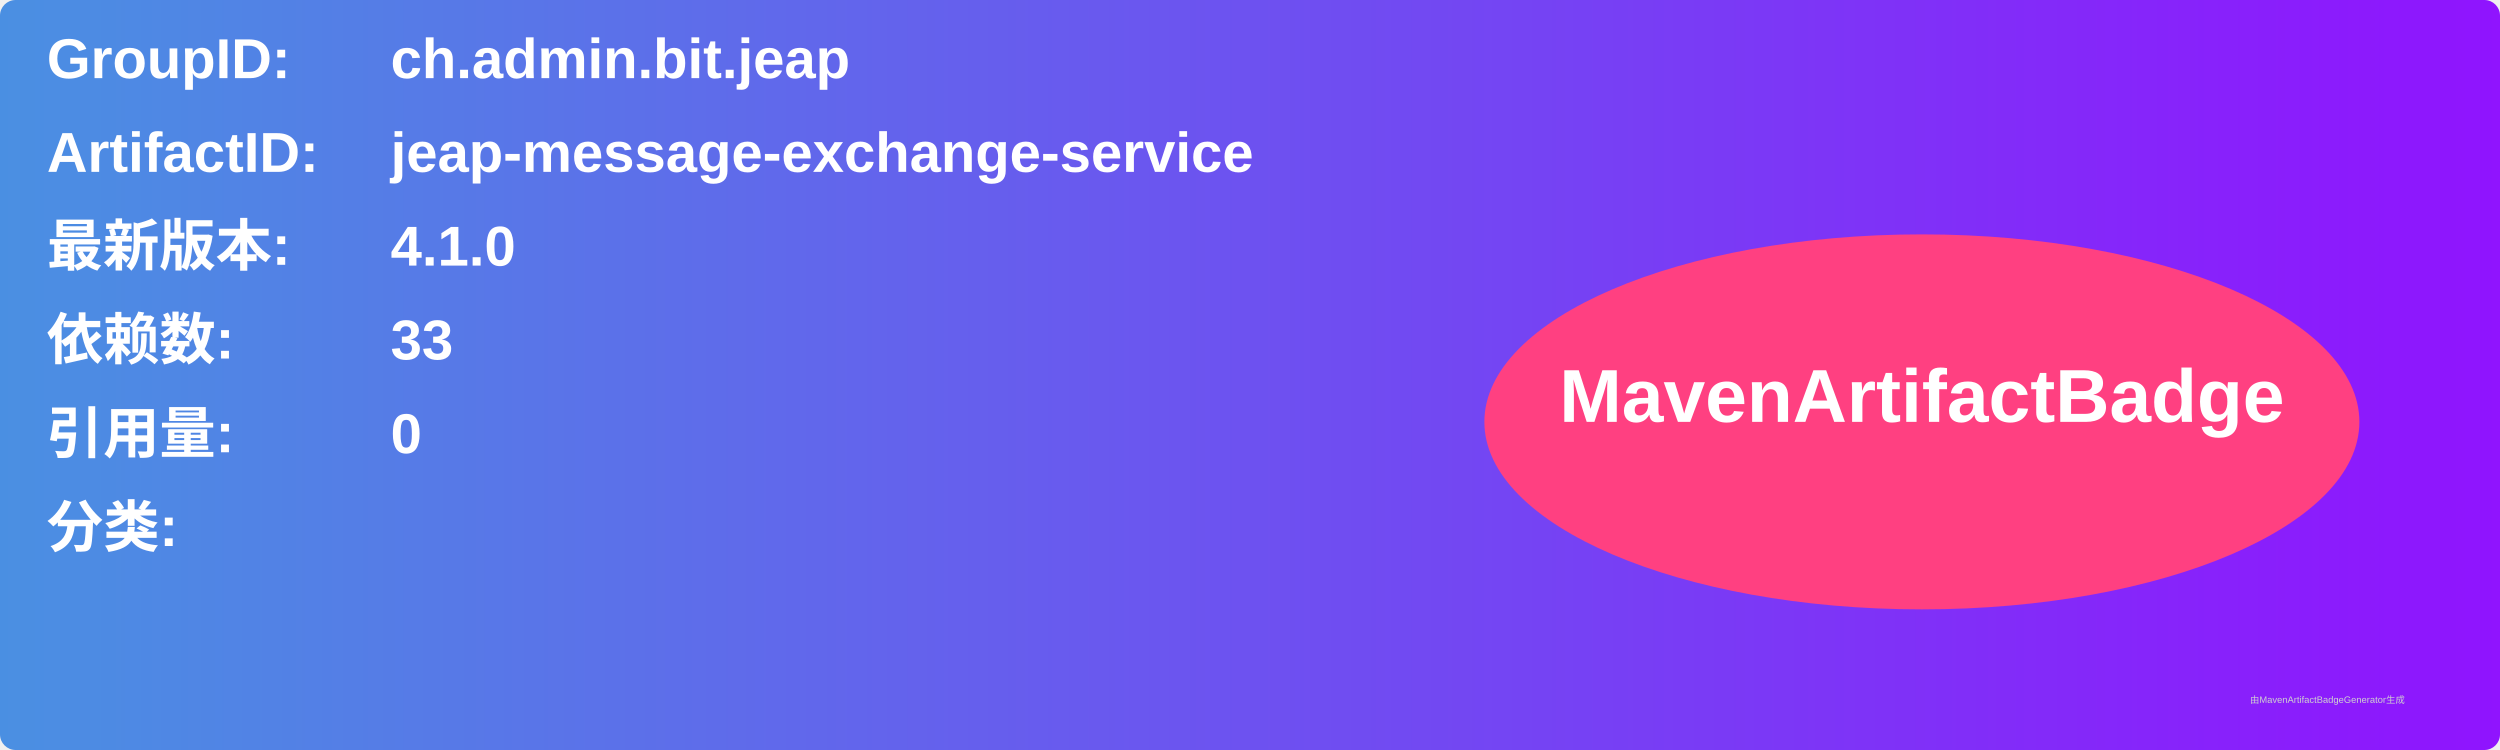
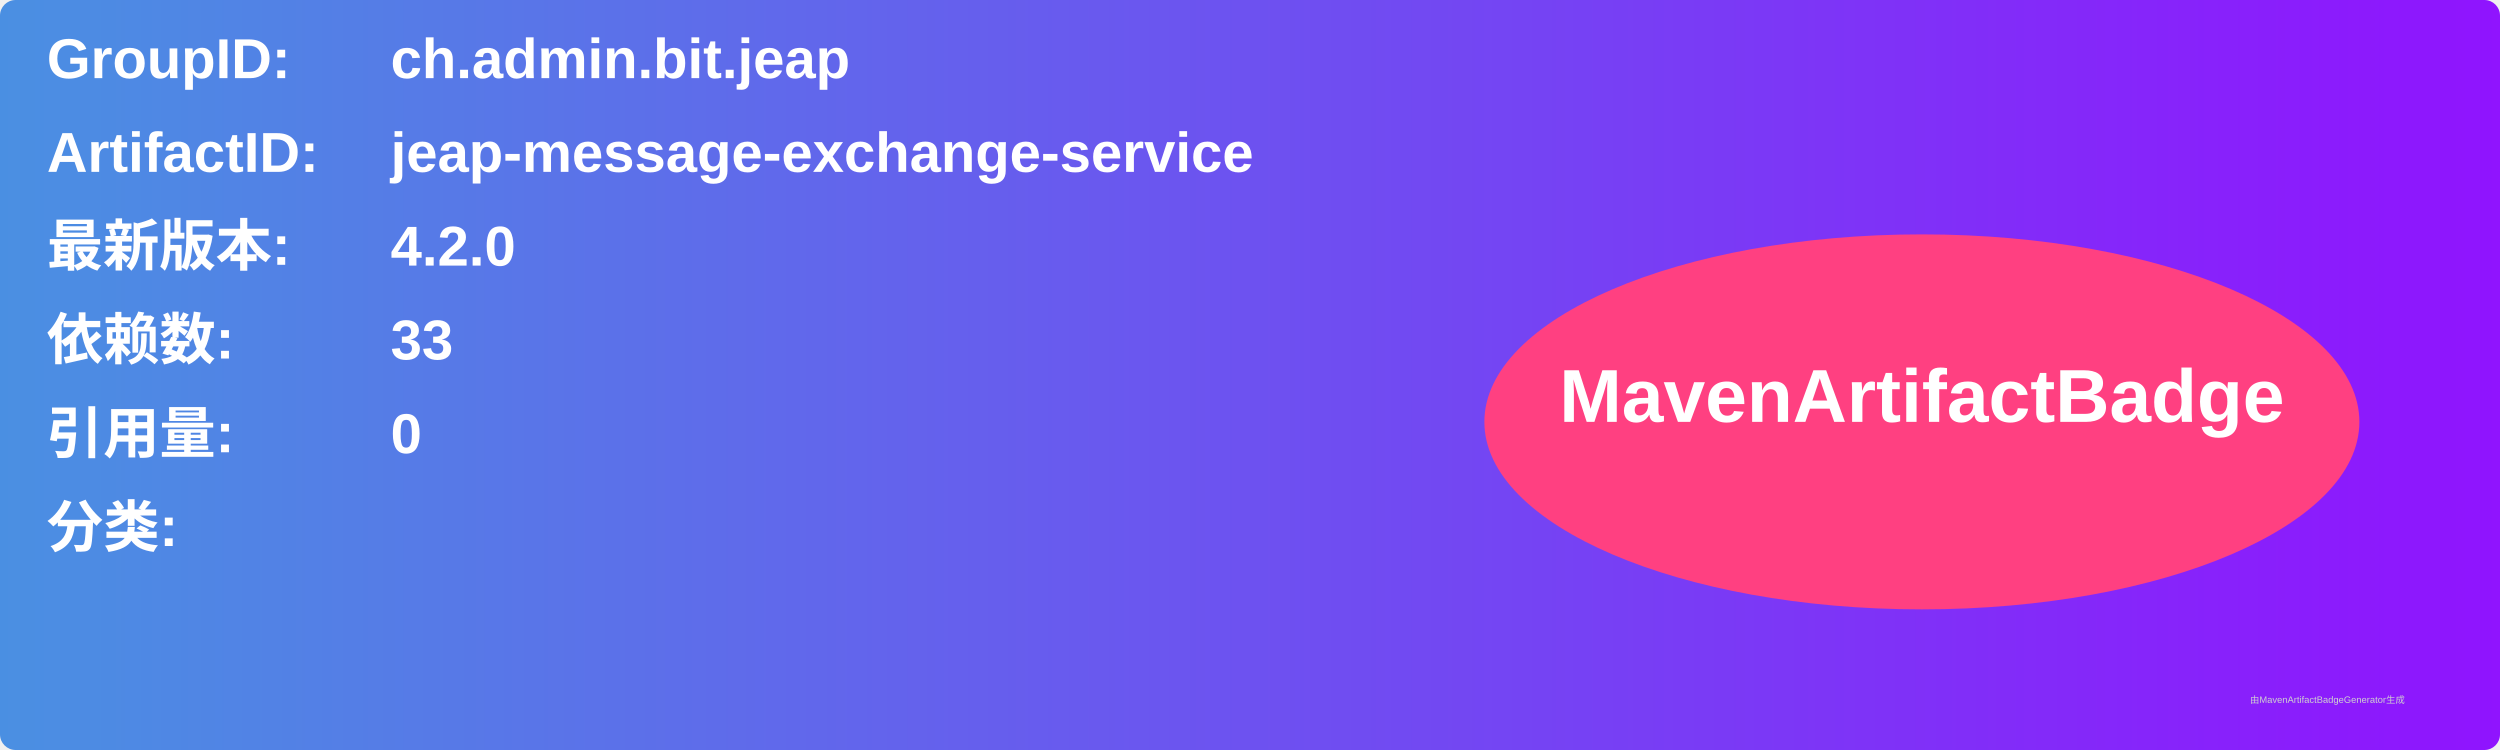
<svg xmlns="http://www.w3.org/2000/svg" width="800" height="240" viewBox="0 0 800 240">
  <linearGradient id="grad" x1="0%" y1="0%" x2="100%" y2="0%">
    <stop offset="0%" stop-color="#4a90e2" />
    <stop offset="100%" stop-color="#9013fe" />
  </linearGradient>
  <rect width="100%" height="100%" rx="5" ry="5" fill="url(#grad)" />
  <g transform="translate(15, 15)">
    <text x="0" y="10" font-family="Arial" font-size="18" fill="white" font-weight="bold" width="260">GroupID:</text>
    <text x="110" y="10" font-family="Arial" font-size="18" fill="white" font-weight="bold" width="460">ch.admin.bit.jeap</text>
    <text x="0" y="40" font-family="Arial" font-size="18" fill="white" font-weight="bold" width="260">ArtifactID:</text>
    <text x="110" y="40" font-family="Arial" font-size="18" fill="white" font-weight="bold" width="460">jeap-message-exchange-service</text>
    <text x="0" y="70" font-family="Arial" font-size="18" fill="white" font-weight="bold">最新版本:</text>
    <text x="110" y="70" font-family="Arial" font-size="18" fill="white" font-weight="bold">
-       <tspan font-weight="bold">4.1.0</tspan>
+       <tspan font-weight="bold">4.2.0</tspan>
    </text>
    <text x="0" y="100" font-family="Arial" font-size="18" fill="white" font-weight="bold">依赖数: </text>
    <text x="110" y="100" font-family="Arial" font-size="18" fill="white">
      <tspan font-weight="bold">33</tspan>
    </text>
    <text x="0" y="130" font-family="Arial" font-size="18" fill="white" font-weight="bold">引用量: </text>
    <text x="110" y="130" font-family="Arial" font-size="18" fill="white">
      <tspan font-weight="bold">0</tspan>
    </text>
    <text x="0" y="160" font-family="Arial" font-size="18" fill="white" font-weight="bold">分类:</text>
    <text x="10" y="190" font-family="Arial" font-size="10" fill="white">
      <tspan font-weight="bold" />
    </text>
    <ellipse cx="600" cy="120" rx="140" ry="60" fill="#ff4081" />
    <text x="600" y="120" text-anchor="middle" font-family="Arial" font-size="24" fill="white" font-weight="bold">MavenArtifactBadge</text>
  </g>
  <text x="720" y="225" font-family="Arial" font-size="3" fill="#d0d0d0">由MavenArtifactBadgeGenerator生成</text>
</svg>
